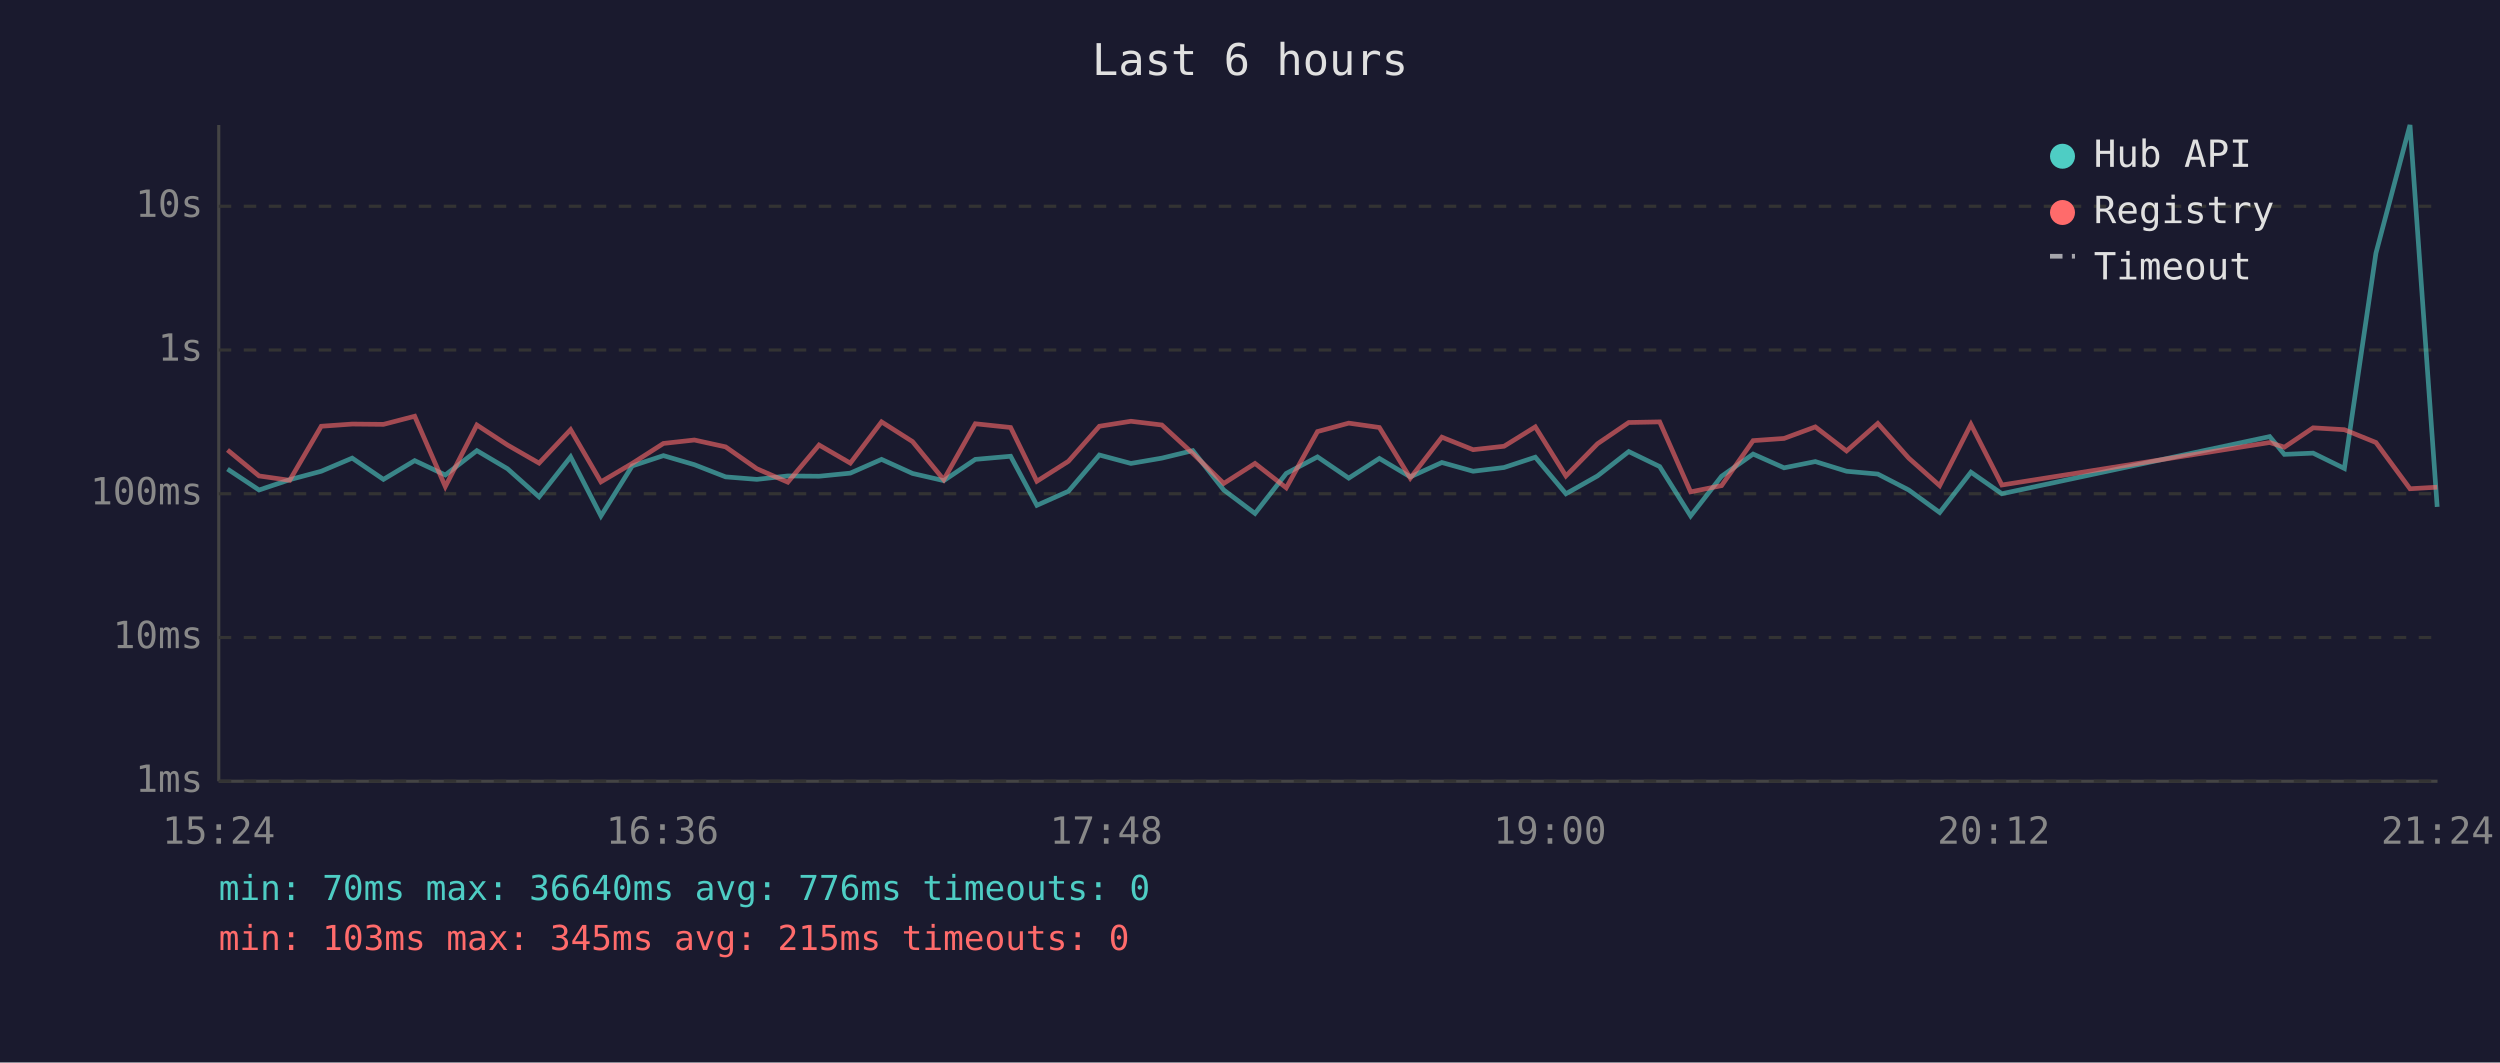
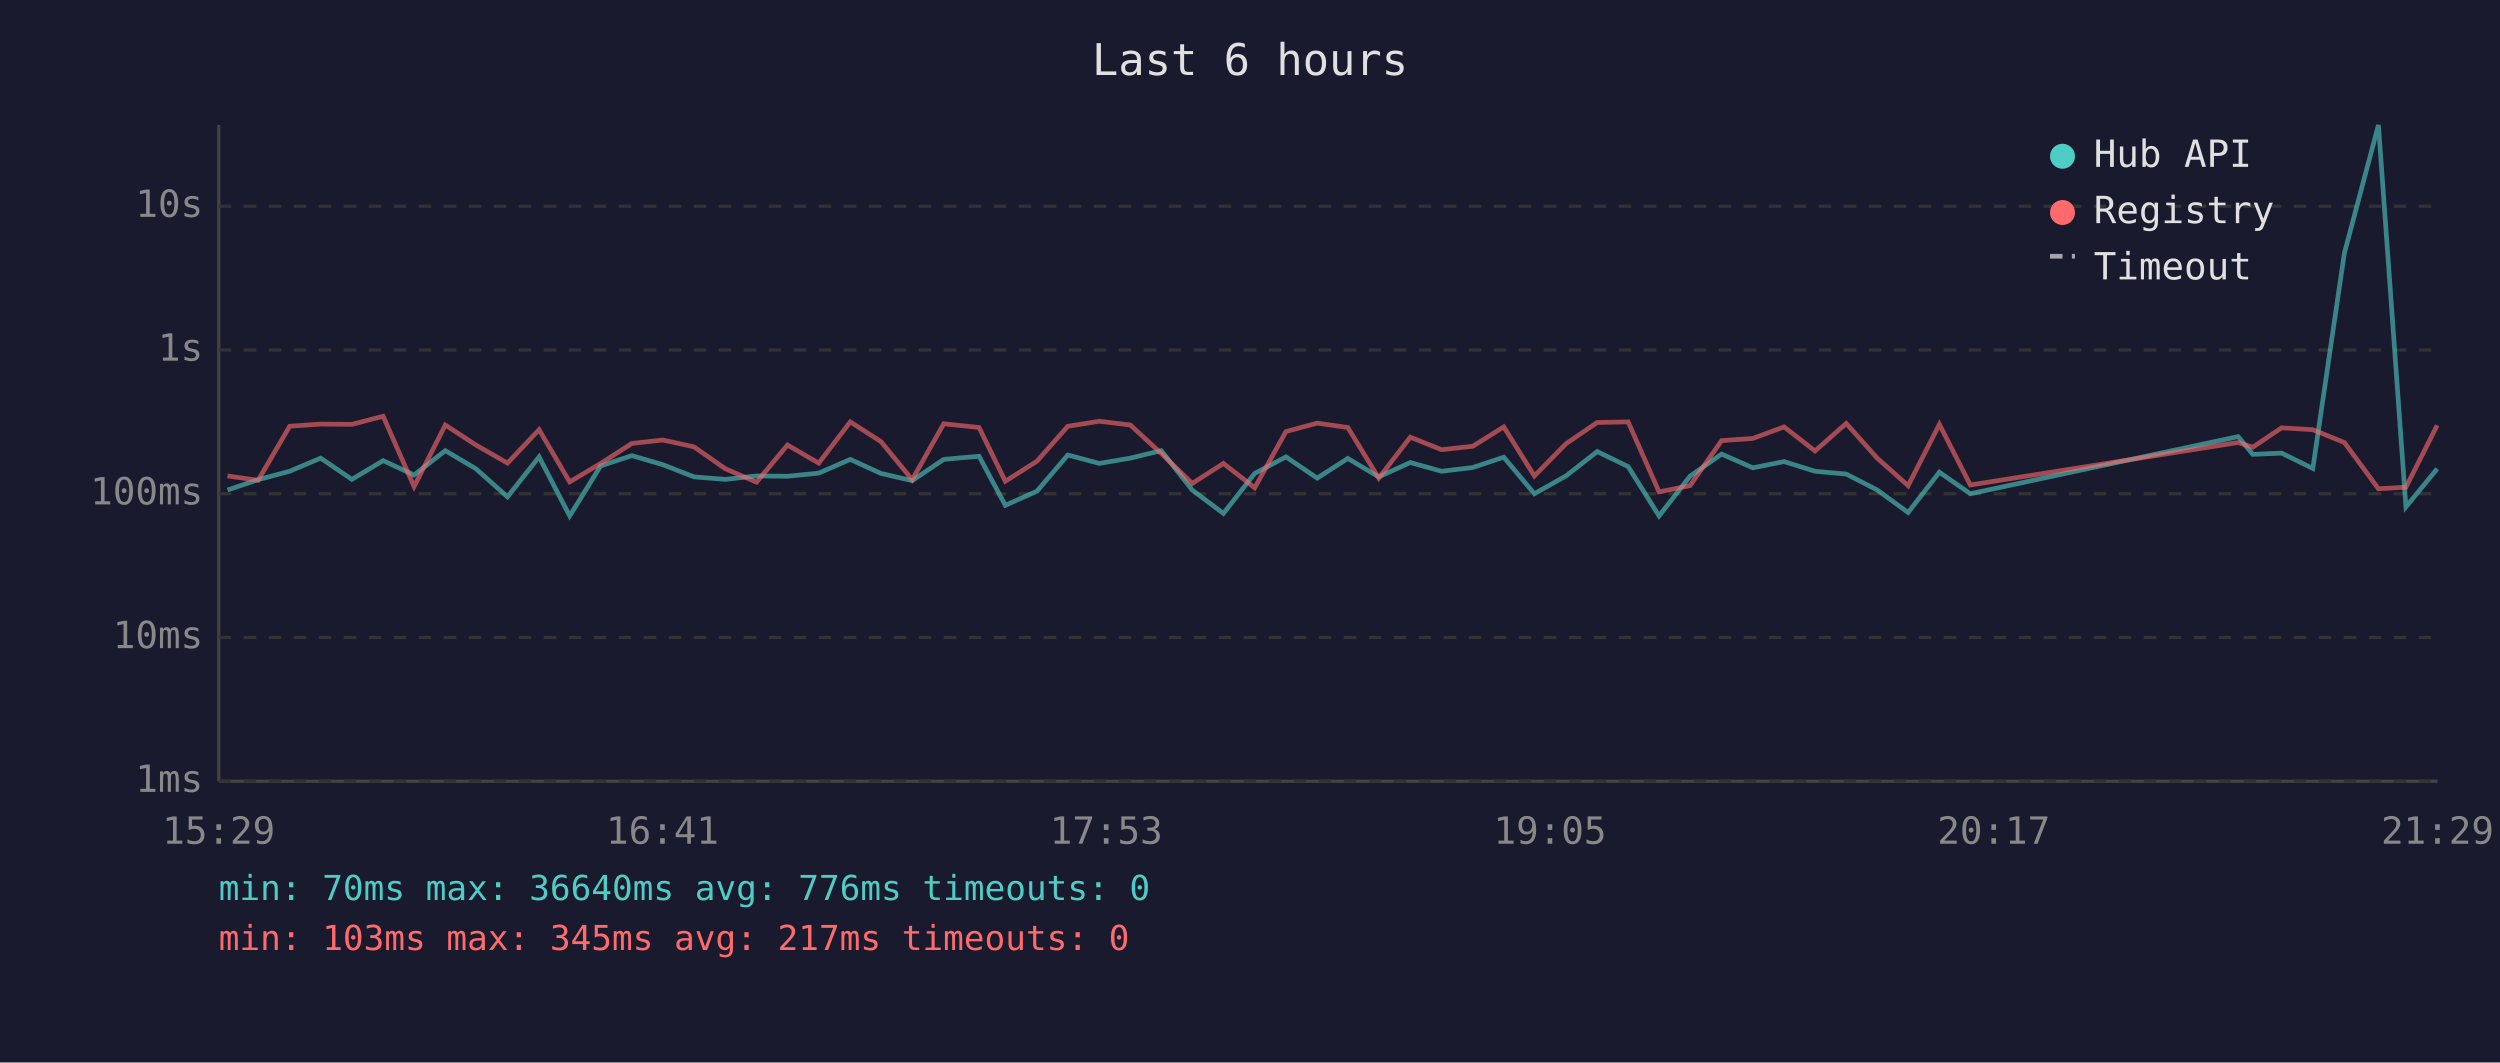
<svg xmlns="http://www.w3.org/2000/svg" viewBox="0 0 800 340" font-family="monospace" font-size="12">
  <rect width="800" height="340" fill="#1a1a2e" />
  <text x="400" y="24" fill="#e0e0e0" font-size="14" text-anchor="middle">Last 6 hours</text>
  <line x1="70" y1="40" x2="70" y2="250" stroke="#444" stroke-width="1" />
  <line x1="70" y1="250" x2="780" y2="250" stroke="#444" stroke-width="1" />
  <line x1="70" y1="250" x2="780" y2="250" stroke="#333" stroke-width="1" stroke-dasharray="4" />
  <text x="65" y="250" fill="#888" text-anchor="end" dominant-baseline="middle">1ms</text>
  <line x1="70" y1="204" x2="780" y2="204" stroke="#333" stroke-width="1" stroke-dasharray="4" />
  <text x="65" y="204" fill="#888" text-anchor="end" dominant-baseline="middle">10ms</text>
  <line x1="70" y1="158" x2="780" y2="158" stroke="#333" stroke-width="1" stroke-dasharray="4" />
  <text x="65" y="158" fill="#888" text-anchor="end" dominant-baseline="middle">100ms</text>
  <line x1="70" y1="112" x2="780" y2="112" stroke="#333" stroke-width="1" stroke-dasharray="4" />
  <text x="65" y="112" fill="#888" text-anchor="end" dominant-baseline="middle">1s</text>
  <line x1="70" y1="66" x2="780" y2="66" stroke="#333" stroke-width="1" stroke-dasharray="4" />
  <text x="65" y="66" fill="#888" text-anchor="end" dominant-baseline="middle">10s</text>
-   <text x="70" y="270" fill="#888" text-anchor="middle">15:24</text>
-   <text x="212" y="270" fill="#888" text-anchor="middle">16:36</text>
-   <text x="354" y="270" fill="#888" text-anchor="middle">17:48</text>
-   <text x="496" y="270" fill="#888" text-anchor="middle">19:00</text>
-   <text x="638" y="270" fill="#888" text-anchor="middle">20:12</text>
-   <text x="780" y="270" fill="#888" text-anchor="middle">21:24</text>
-   <polyline points="72.8,150.1 82.9,156.8 92.7,153.5 102.8,150.8 112.7,146.6 122.7,153.4 132.7,147.4 142.5,152.0 152.6,144.2 162.4,150.0 172.5,159.0 182.6,146.2 192.3,165.1 202.3,149.1 212.3,145.8 222.2,148.7 232.2,152.6 242.2,153.4 252.1,152.3 262.1,152.4 272.1,151.4 282.1,147.0 292.0,151.5 302.0,153.8 312.1,147.0 323.4,146.0 331.8,161.7 341.9,157.2 351.8,145.6 361.9,148.3 371.8,146.6 381.7,144.2 391.6,156.8 401.6,164.3 411.6,151.5 421.6,146.2 431.6,153.0 441.4,146.7 451.3,152.6 461.4,148.0 471.4,150.8 481.3,149.6 491.3,146.3 501.1,158.0 511.2,152.3 521.2,144.5 531.1,149.3 541.0,165.1 550.9,152.4 561.0,145.3 570.9,149.7 580.9,147.7 590.9,150.8 600.9,151.7 610.8,156.8 620.7,164.0 630.7,151.1 640.6,158.0 726.3,139.7 731.0,145.4 740.2,145.0 750.2,149.9 760.3,81.0 771.2,40.0 779.9,162.2" fill="none" stroke="#4ecdc4" stroke-width="1.5" opacity="0.6" />
-   <polyline points="72.8,144.0 82.9,152.3 92.7,153.7 102.8,136.4 112.7,135.7 122.7,135.8 132.7,133.2 142.5,155.7 152.6,136.0 162.4,142.4 172.5,148.2 182.6,137.5 192.3,154.2 202.3,148.3 212.3,141.9 222.2,140.8 232.2,143.0 242.2,150.0 252.1,154.3 262.1,142.4 272.1,148.2 282.1,135.0 292.0,141.3 302.0,153.5 312.1,135.6 323.4,136.8 331.8,154.0 341.9,147.6 351.8,136.4 361.9,134.8 371.8,136.0 381.7,145.1 391.6,154.7 401.6,148.3 411.6,156.1 421.6,138.1 431.6,135.4 441.4,136.8 451.3,153.0 461.4,139.9 471.4,143.9 481.3,142.8 491.3,136.6 501.1,152.3 511.2,142.0 521.2,135.2 531.1,135.0 541.0,157.4 550.9,155.4 561.0,141.0 570.9,140.3 580.9,136.6 590.9,144.3 600.9,135.5 610.8,146.6 620.7,155.4 630.7,135.8 640.6,155.2 726.3,141.6 731.0,143.1 740.2,136.9 750.2,137.5 760.3,141.6 771.2,156.4 779.9,155.9" fill="none" stroke="#ff6b6b" stroke-width="1.5" opacity="0.6" />
+   <text x="70" y="270" fill="#888" text-anchor="middle">15:29</text>
+   <text x="212" y="270" fill="#888" text-anchor="middle">16:41</text>
+   <text x="354" y="270" fill="#888" text-anchor="middle">17:53</text>
+   <text x="496" y="270" fill="#888" text-anchor="middle">19:05</text>
+   <text x="638" y="270" fill="#888" text-anchor="middle">20:17</text>
+   <text x="780" y="270" fill="#888" text-anchor="middle">21:29</text>
+   <polyline points="72.8,156.8 82.6,153.5 92.7,150.8 102.6,146.6 112.6,153.4 122.6,147.4 132.5,152.0 142.5,144.2 152.3,150.0 162.4,159.0 172.5,146.2 182.3,165.1 192.2,149.1 202.2,145.8 212.1,148.7 222.1,152.6 232.1,153.4 242.1,152.3 252.0,152.4 262.0,151.4 272.1,147.0 281.9,151.5 291.9,153.8 302.0,147.0 313.3,146.0 321.7,161.7 331.8,157.2 341.7,145.6 351.8,148.3 361.7,146.6 371.6,144.2 381.5,156.8 391.5,164.3 401.5,151.5 411.5,146.2 421.5,153.0 431.3,146.7 441.2,152.6 451.3,148.0 461.3,150.8 471.3,149.6 481.2,146.3 491.0,158.0 501.1,152.3 511.1,144.5 521.0,149.3 530.9,165.1 540.8,152.4 550.9,145.3 560.9,149.7 570.9,147.7 580.8,150.8 590.8,151.7 600.7,156.8 610.6,164.0 620.6,151.1 630.5,158.0 716.2,139.7 720.9,145.4 730.1,145.0 740.1,149.9 750.2,81.0 761.1,40.0 769.9,162.2 779.9,150.0" fill="none" stroke="#4ecdc4" stroke-width="1.5" opacity="0.6" />
+   <polyline points="72.8,152.3 82.6,153.7 92.7,136.4 102.6,135.7 112.6,135.8 122.6,133.2 132.5,155.7 142.5,136.0 152.3,142.4 162.4,148.2 172.5,137.5 182.3,154.2 192.2,148.3 202.2,141.9 212.1,140.8 222.1,143.0 232.1,150.0 242.1,154.3 252.0,142.4 262.0,148.2 272.1,135.0 281.9,141.3 291.9,153.5 302.0,135.6 313.3,136.8 321.7,154.0 331.8,147.6 341.7,136.4 351.8,134.8 361.7,136.0 371.6,145.1 381.5,154.7 391.5,148.3 401.5,156.1 411.5,138.1 421.5,135.4 431.3,136.8 441.2,153.0 451.3,139.9 461.3,143.9 471.3,142.8 481.2,136.6 491.0,152.3 501.1,142.0 511.1,135.2 521.0,135.0 530.9,157.4 540.8,155.4 550.9,141.0 560.9,140.3 570.9,136.6 580.8,144.3 590.8,135.5 600.7,146.6 610.6,155.4 620.6,135.8 630.5,155.2 716.2,141.6 720.9,143.1 730.1,136.9 740.1,137.5 750.2,141.6 761.1,156.4 769.9,155.9 779.9,136.1" fill="none" stroke="#ff6b6b" stroke-width="1.5" opacity="0.6" />
  <circle cx="660" cy="50" r="4" fill="#4ecdc4" />
  <text x="670" y="50" fill="#e0e0e0" dominant-baseline="middle">Hub API</text>
  <circle cx="660" cy="68" r="4" fill="#ff6b6b" />
  <text x="670" y="68" fill="#e0e0e0" dominant-baseline="middle">Registry</text>
  <line x1="656" y1="82" x2="664" y2="82" stroke="#e0e0e0" stroke-width="1.5" stroke-dasharray="4,3" opacity="0.7" />
  <text x="670" y="86" fill="#e0e0e0" dominant-baseline="middle">Timeout</text>
  <text x="70" y="288" fill="#4ecdc4" font-size="11">min: 70ms  max: 36640ms  avg: 776ms  timeouts: 0</text>
-   <text x="70" y="304" fill="#ff6b6b" font-size="11">min: 103ms  max: 345ms  avg: 215ms  timeouts: 0</text>
+   <text x="70" y="304" fill="#ff6b6b" font-size="11">min: 103ms  max: 345ms  avg: 217ms  timeouts: 0</text>
</svg>
